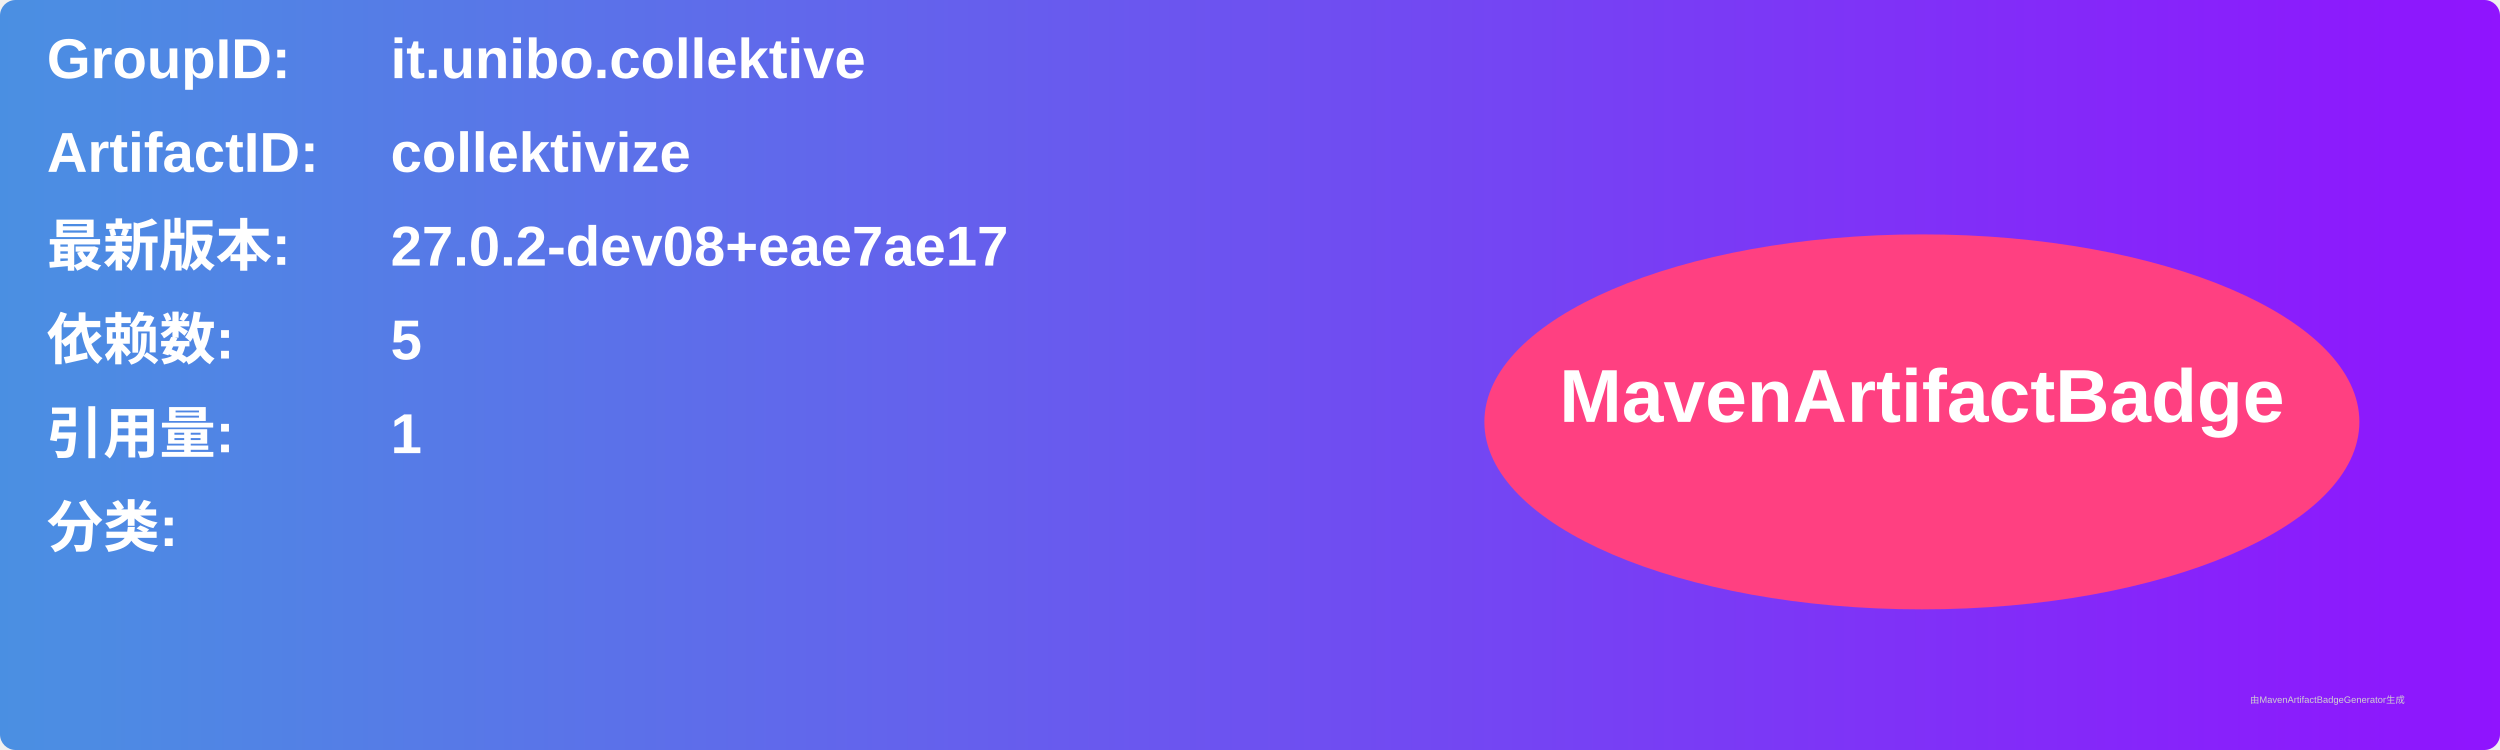
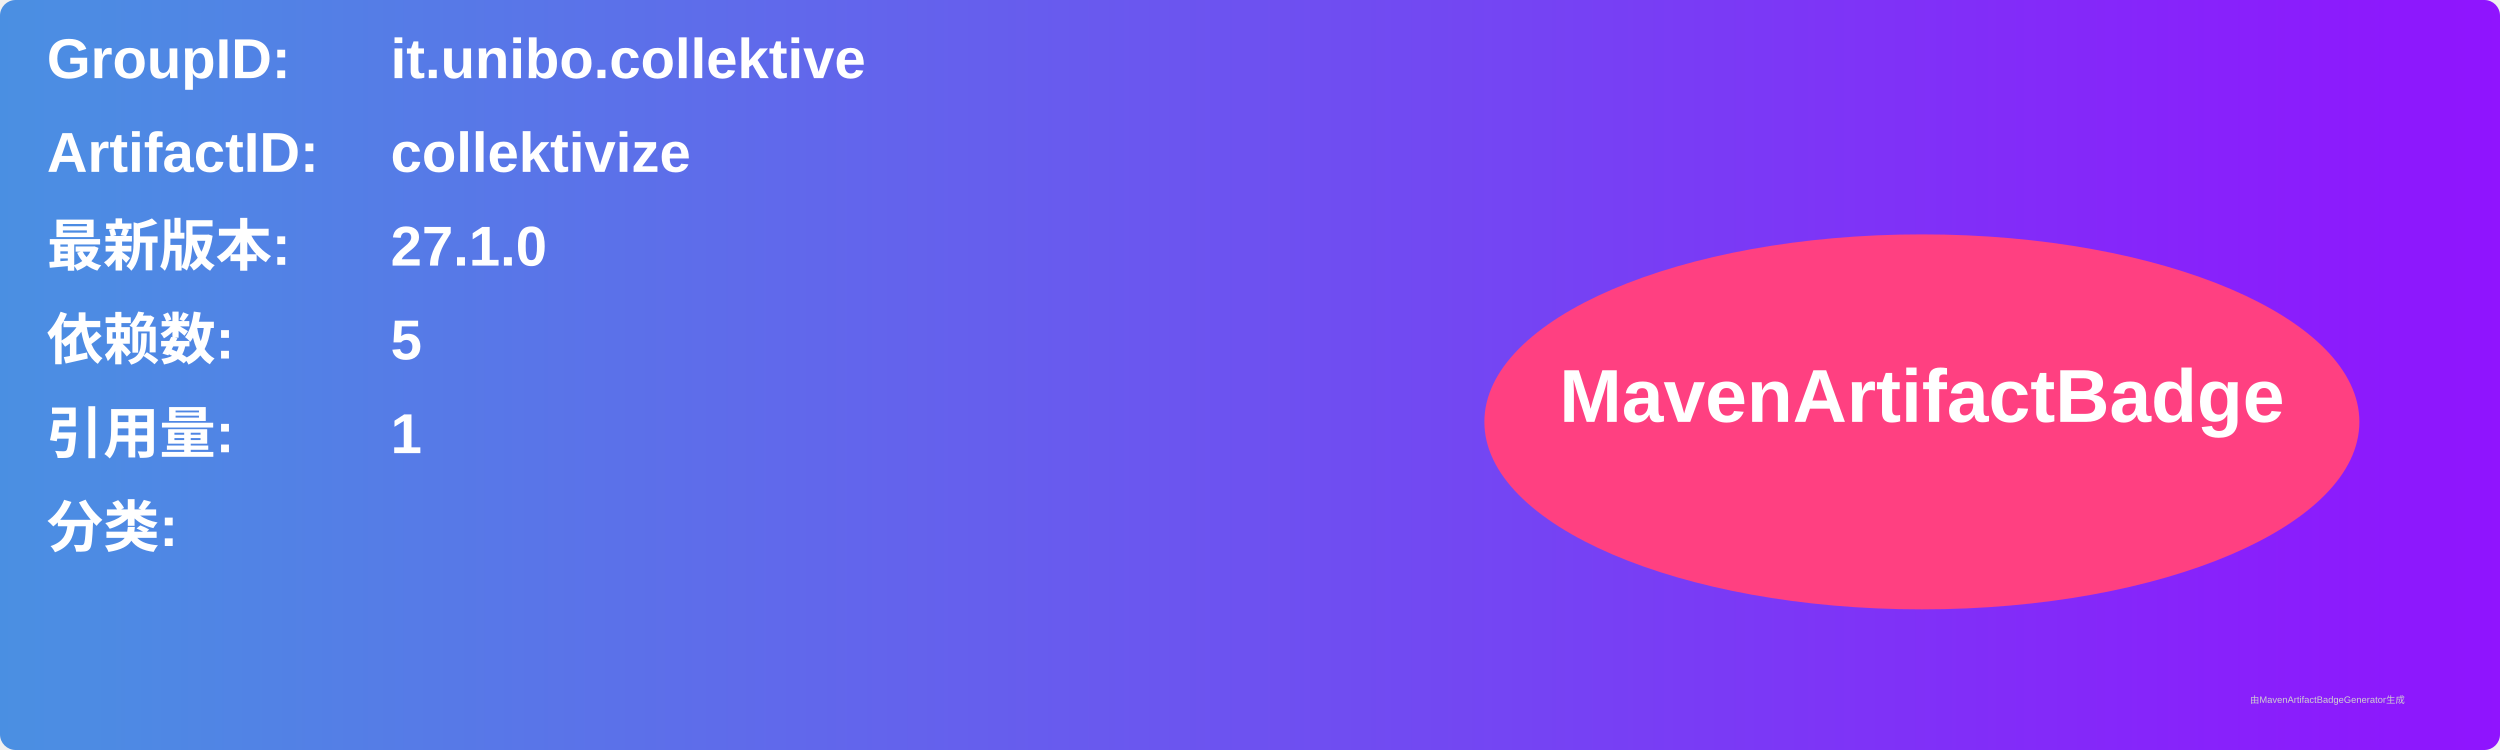
<svg xmlns="http://www.w3.org/2000/svg" width="800" height="240" viewBox="0 0 800 240">
  <linearGradient id="grad" x1="0%" y1="0%" x2="100%" y2="0%">
    <stop offset="0%" stop-color="#4a90e2" />
    <stop offset="100%" stop-color="#9013fe" />
  </linearGradient>
  <rect width="100%" height="100%" rx="5" ry="5" fill="url(#grad)" />
  <g transform="translate(15, 15)">
    <text x="0" y="10" font-family="Arial" font-size="18" fill="white" font-weight="bold" width="260">GroupID:</text>
    <text x="110" y="10" font-family="Arial" font-size="18" fill="white" font-weight="bold" width="460">it.unibo.collektive</text>
    <text x="0" y="40" font-family="Arial" font-size="18" fill="white" font-weight="bold" width="260">ArtifactID:</text>
    <text x="110" y="40" font-family="Arial" font-size="18" fill="white" font-weight="bold" width="460">collektivize</text>
    <text x="0" y="70" font-family="Arial" font-size="18" fill="white" font-weight="bold">最新版本:</text>
    <text x="110" y="70" font-family="Arial" font-size="18" fill="white" font-weight="bold">
-       <tspan font-weight="bold">27.0.2-dev08+eae7ae17</tspan>
+       <tspan font-weight="bold">27.1.0</tspan>
    </text>
    <text x="0" y="100" font-family="Arial" font-size="18" fill="white" font-weight="bold">依赖数: </text>
    <text x="110" y="100" font-family="Arial" font-size="18" fill="white">
      <tspan font-weight="bold">5</tspan>
    </text>
    <text x="0" y="130" font-family="Arial" font-size="18" fill="white" font-weight="bold">引用量: </text>
    <text x="110" y="130" font-family="Arial" font-size="18" fill="white">
      <tspan font-weight="bold">1</tspan>
    </text>
    <text x="0" y="160" font-family="Arial" font-size="18" fill="white" font-weight="bold">分类:</text>
    <text x="10" y="190" font-family="Arial" font-size="10" fill="white">
      <tspan font-weight="bold" />
    </text>
    <ellipse cx="600" cy="120" rx="140" ry="60" fill="#ff4081" />
    <text x="600" y="120" text-anchor="middle" font-family="Arial" font-size="24" fill="white" font-weight="bold">MavenArtifactBadge</text>
  </g>
  <text x="720" y="225" font-family="Arial" font-size="3" fill="#d0d0d0">由MavenArtifactBadgeGenerator生成</text>
</svg>
